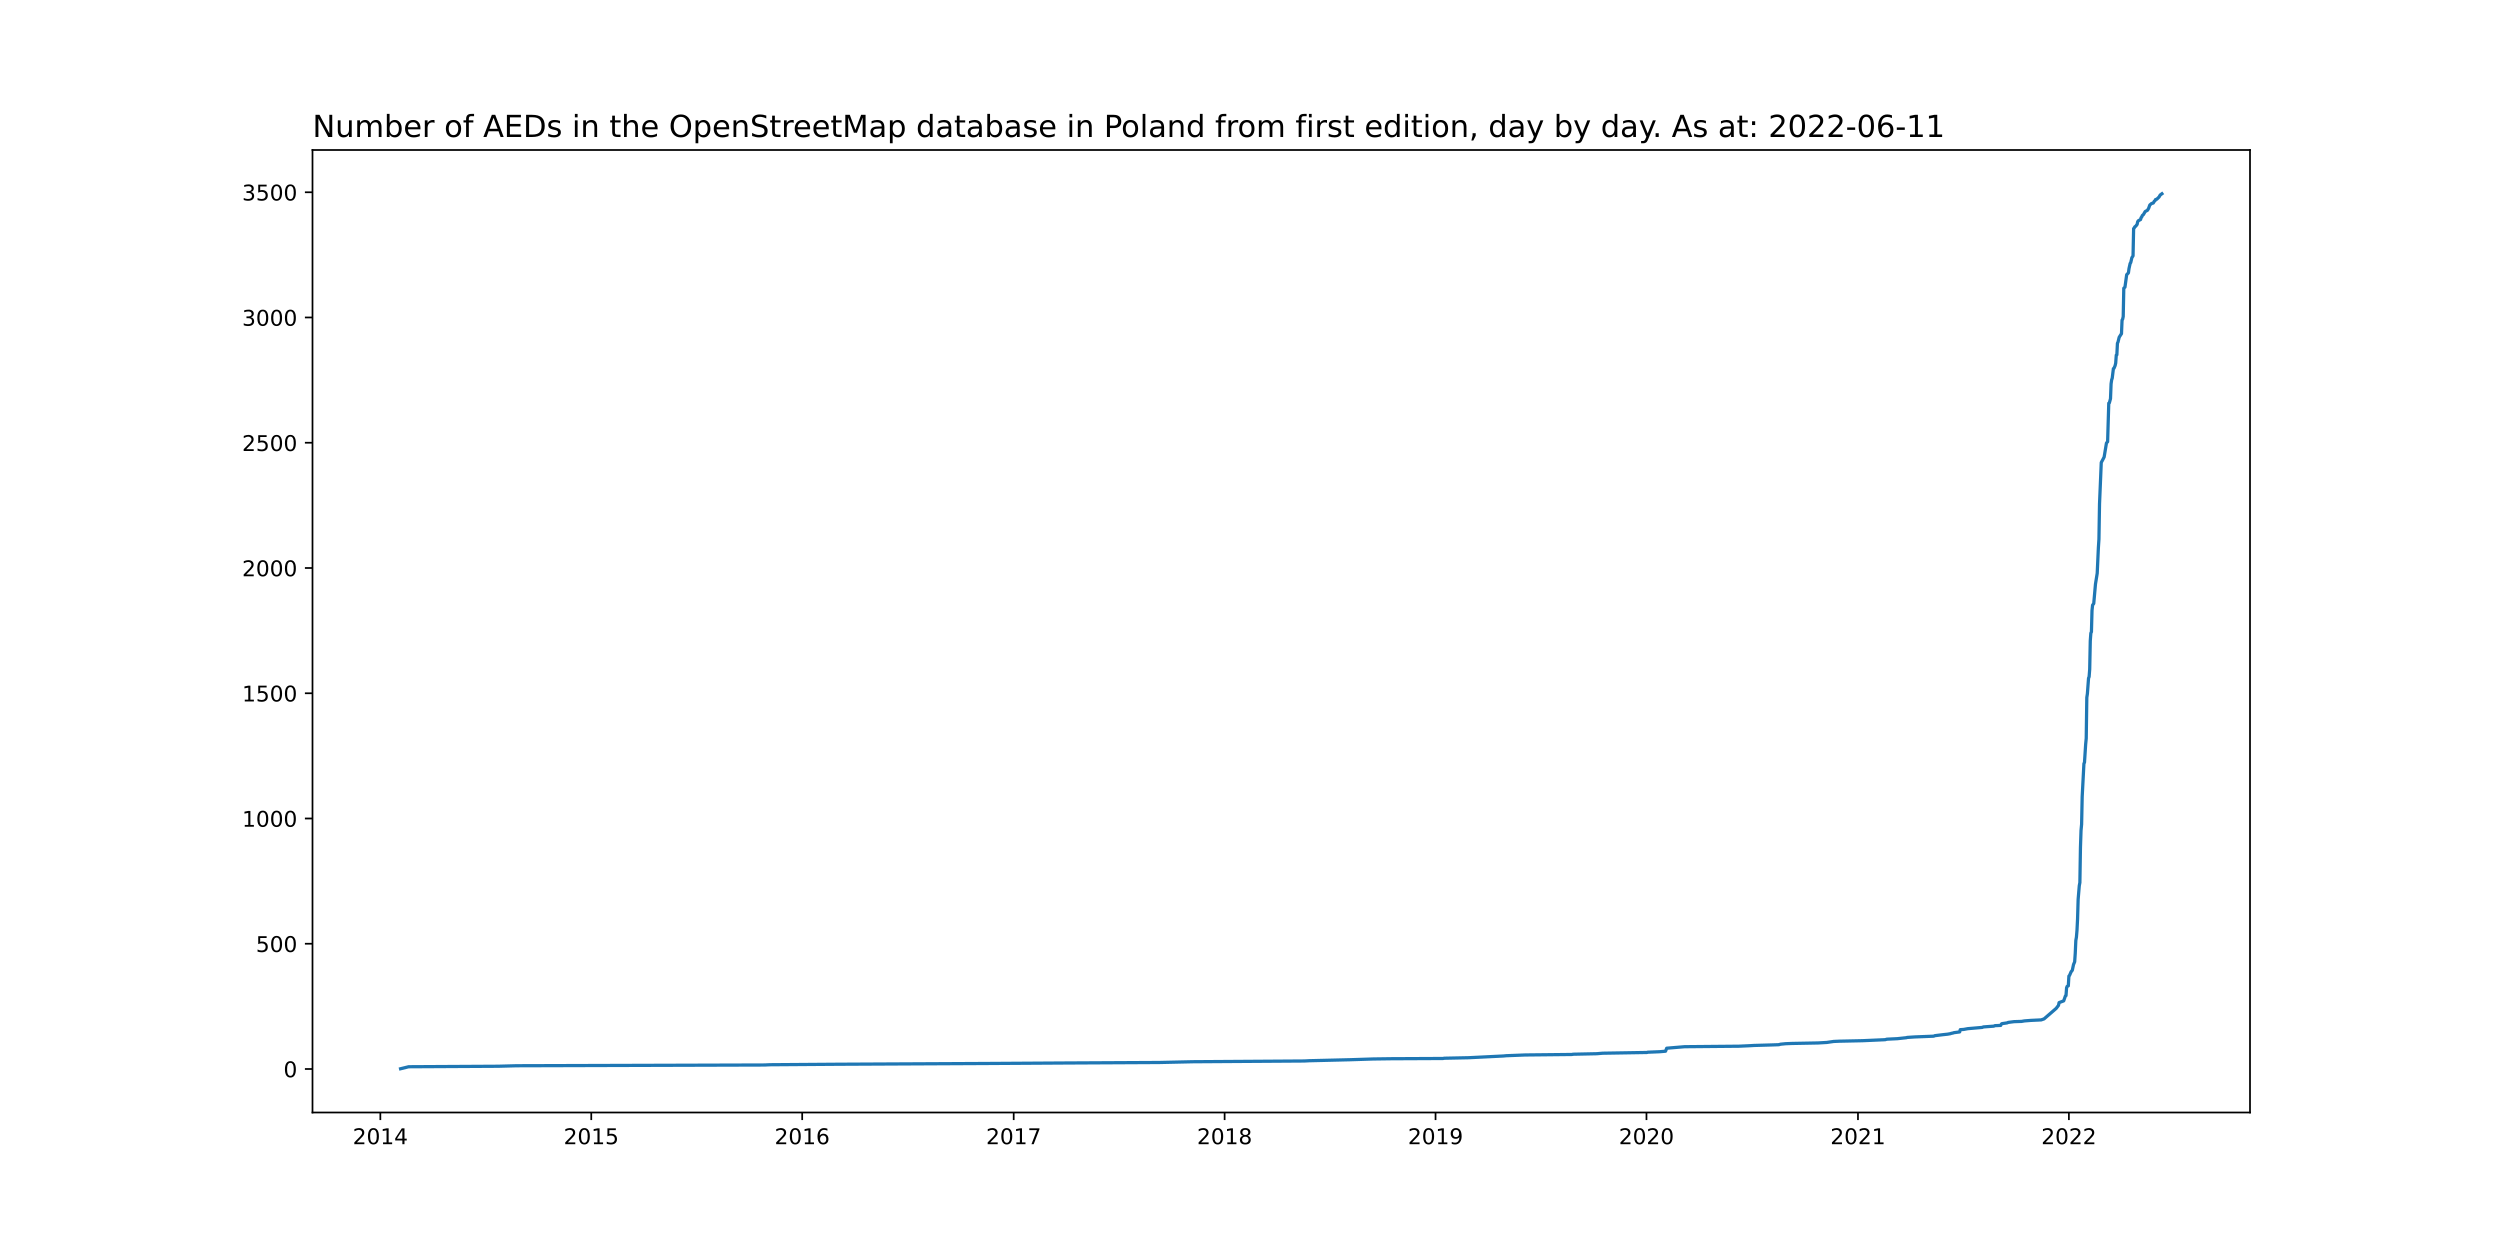
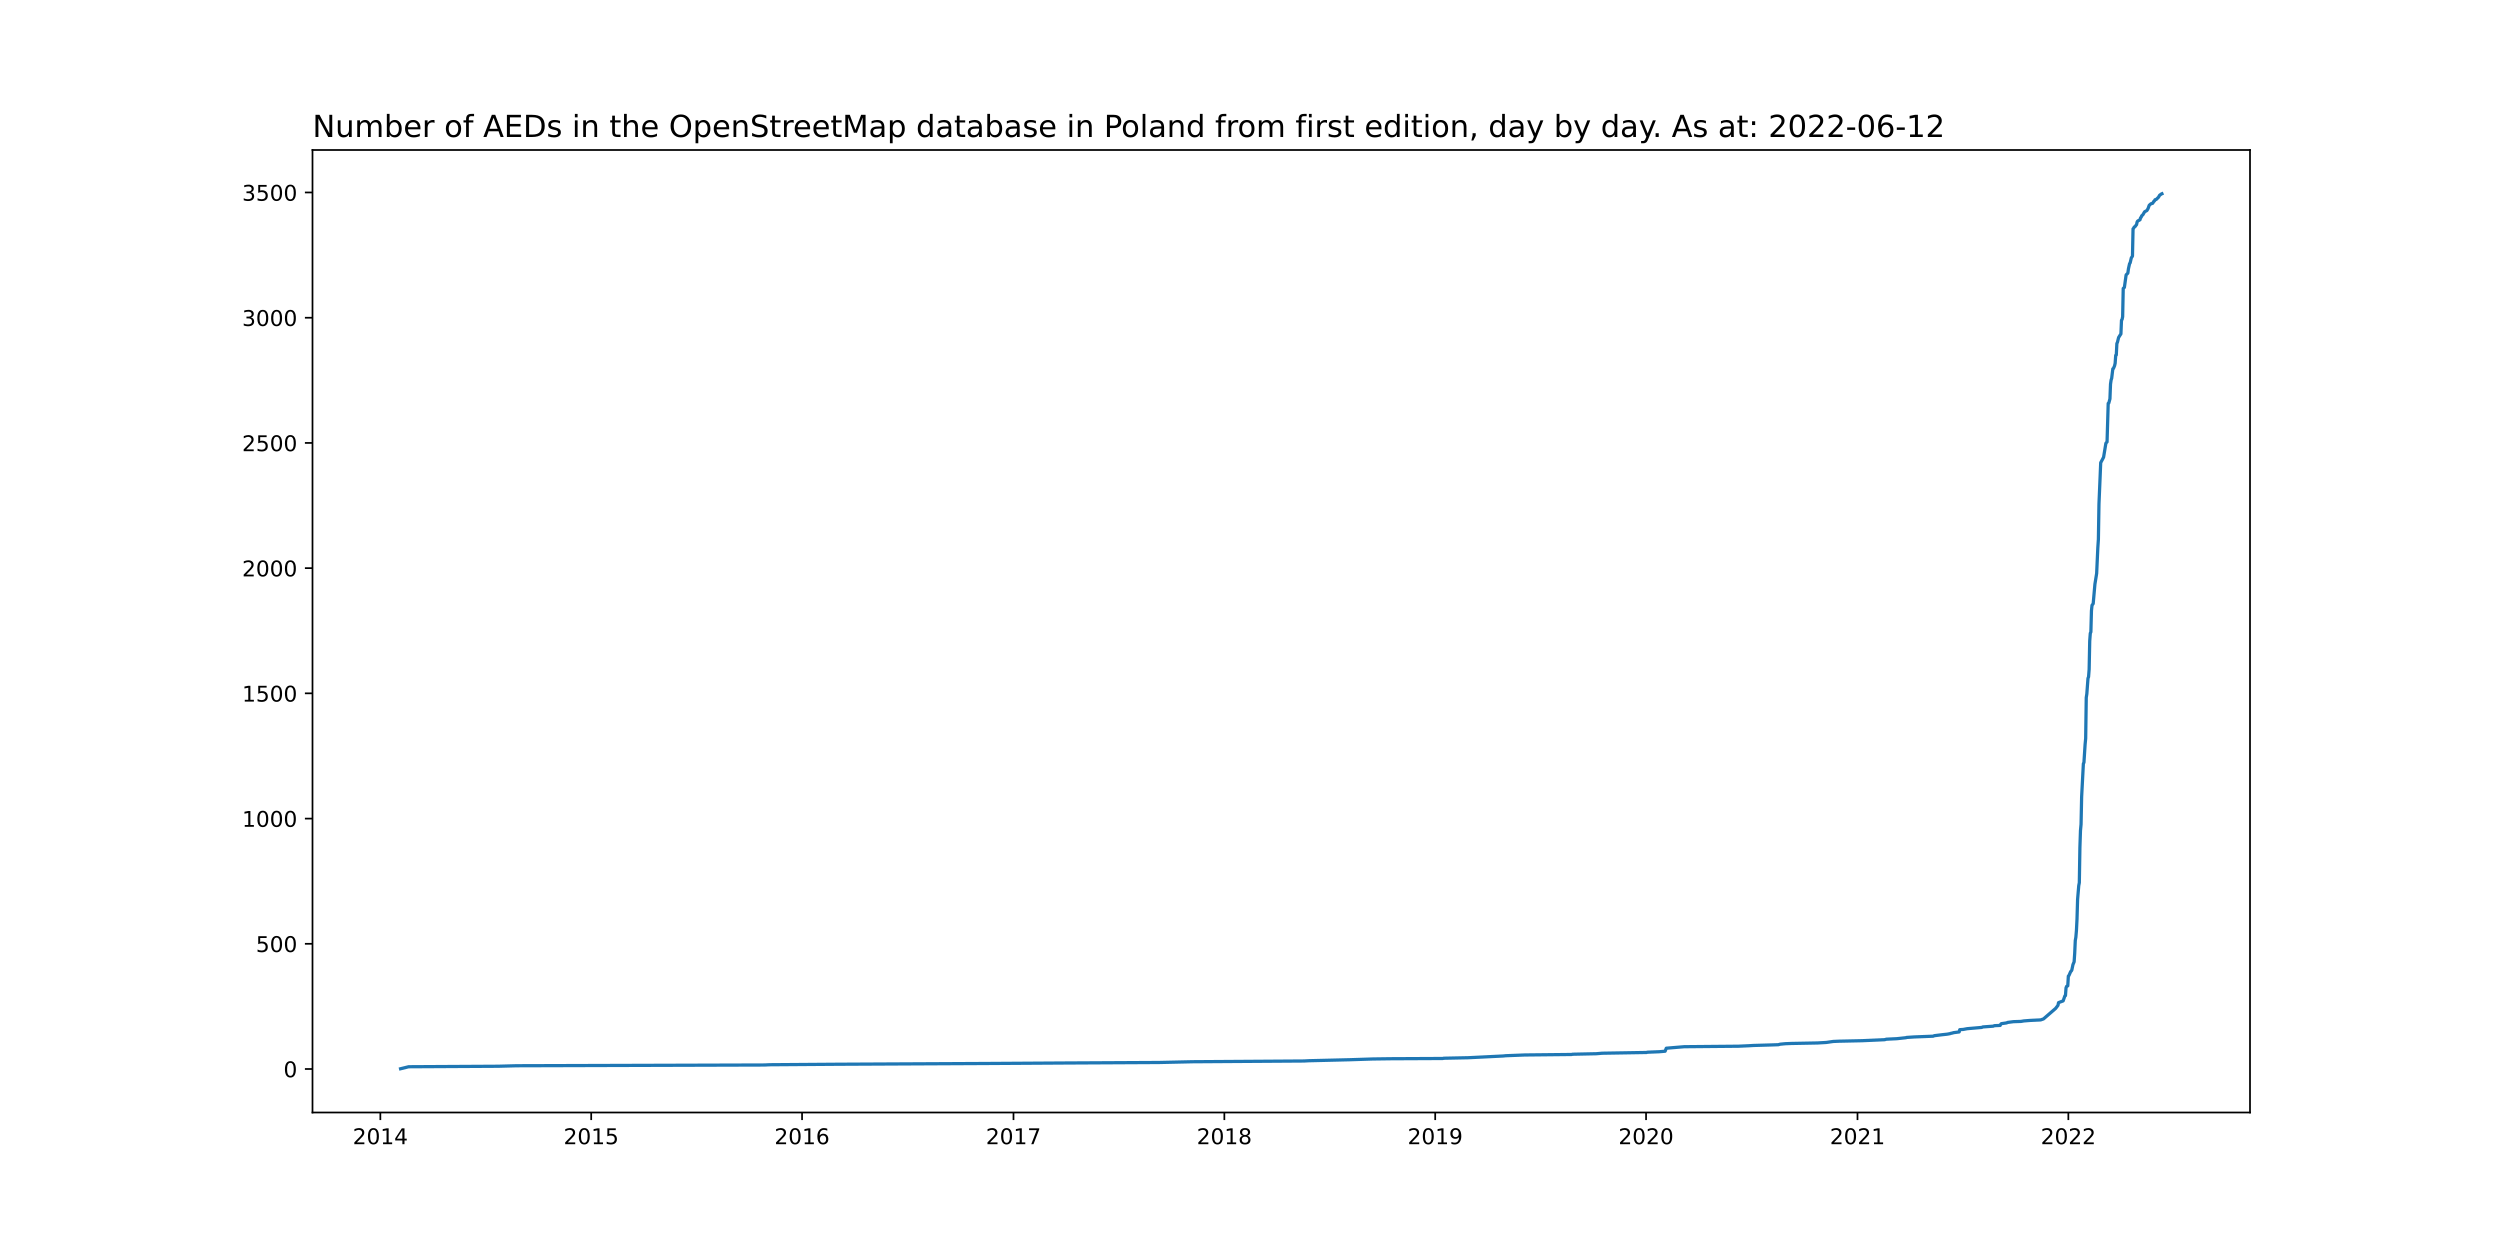
<svg xmlns="http://www.w3.org/2000/svg" xmlns:xlink="http://www.w3.org/1999/xlink" width="1152pt" height="576pt" viewBox="0 0 1152 576" version="1.1">
  <defs>
    <style type="text/css">*{stroke-linejoin: round; stroke-linecap: butt}</style>
  </defs>
  <g id="figure_1">
    <g id="patch_1">
      <path d="M 0 576  L 1152 576  L 1152 0  L 0 0  z " style="fill: #ffffff" />
    </g>
    <g id="axes_1">
      <g id="patch_2">
        <path d="M 144 512.64  L 1036.8 512.64  L 1036.8 69.12  L 144 69.12  z " style="fill: #ffffff" />
      </g>
      <g id="matplotlib.axis_1">
        <g id="xtick_1">
          <g id="line2d_1">
            <defs>
-               <path id="mfe8c7f090e" d="M 0 0  L 0 3.5  " style="stroke: #000000; stroke-width: 0.8" />
+               <path id="m1d605fc688" d="M 0 0  L 0 3.5  " style="stroke: #000000; stroke-width: 0.8" />
            </defs>
            <g>
-               <use xlink:href="#mfe8c7f090e" x="175.262" y="512.64" style="stroke: #000000; stroke-width: 0.8" />
+               <use xlink:href="#m1d605fc688" x="175.265" y="512.64" style="stroke: #000000; stroke-width: 0.8" />
            </g>
          </g>
          <g id="text_1">
-             <g transform="translate(162.5368 527.2384)scale(0.1 -0.1)">
+             <g transform="translate(162.5399 527.2384)scale(0.1 -0.1)">
              <defs>
                <path id="DejaVuSans-32" d="M 1228 531  L 3431 531  L 3431 0  L 469 0  L 469 531  Q 828 903 1448 1529  Q 2069 2156 2228 2338  Q 2531 2678 2651 2914  Q 2772 3150 2772 3378  Q 2772 3750 2511 3984  Q 2250 4219 1831 4219  Q 1534 4219 1204 4116  Q 875 4013 500 3803  L 500 4441  Q 881 4594 1212 4672  Q 1544 4750 1819 4750  Q 2544 4750 2975 4387  Q 3406 4025 3406 3419  Q 3406 3131 3298 2873  Q 3191 2616 2906 2266  Q 2828 2175 2409 1742  Q 1991 1309 1228 531  z " transform="scale(0.015625)" />
                <path id="DejaVuSans-30" d="M 2034 4250  Q 1547 4250 1301 3770  Q 1056 3291 1056 2328  Q 1056 1369 1301 889  Q 1547 409 2034 409  Q 2525 409 2770 889  Q 3016 1369 3016 2328  Q 3016 3291 2770 3770  Q 2525 4250 2034 4250  z M 2034 4750  Q 2819 4750 3233 4129  Q 3647 3509 3647 2328  Q 3647 1150 3233 529  Q 2819 -91 2034 -91  Q 1250 -91 836 529  Q 422 1150 422 2328  Q 422 3509 836 4129  Q 1250 4750 2034 4750  z " transform="scale(0.015625)" />
                <path id="DejaVuSans-31" d="M 794 531  L 1825 531  L 1825 4091  L 703 3866  L 703 4441  L 1819 4666  L 2450 4666  L 2450 531  L 3481 531  L 3481 0  L 794 0  L 794 531  z " transform="scale(0.015625)" />
                <path id="DejaVuSans-34" d="M 2419 4116  L 825 1625  L 2419 1625  L 2419 4116  z M 2253 4666  L 3047 4666  L 3047 1625  L 3713 1625  L 3713 1100  L 3047 1100  L 3047 0  L 2419 0  L 2419 1100  L 313 1100  L 313 1709  L 2253 4666  z " transform="scale(0.015625)" />
              </defs>
              <use xlink:href="#DejaVuSans-32" />
              <use xlink:href="#DejaVuSans-30" x="63.623" />
              <use xlink:href="#DejaVuSans-31" x="127.246" />
              <use xlink:href="#DejaVuSans-34" x="190.869" />
            </g>
          </g>
        </g>
        <g id="xtick_2">
          <g id="line2d_2">
            <g>
-               <use xlink:href="#mfe8c7f090e" x="272.456" y="512.64" style="stroke: #000000; stroke-width: 0.8" />
+               <use xlink:href="#m1d605fc688" x="272.427" y="512.64" style="stroke: #000000; stroke-width: 0.8" />
            </g>
          </g>
          <g id="text_2">
-             <g transform="translate(259.7308 527.2384)scale(0.1 -0.1)">
+             <g transform="translate(259.702 527.2384)scale(0.1 -0.1)">
              <defs>
                <path id="DejaVuSans-35" d="M 691 4666  L 3169 4666  L 3169 4134  L 1269 4134  L 1269 2991  Q 1406 3038 1543 3061  Q 1681 3084 1819 3084  Q 2600 3084 3056 2656  Q 3513 2228 3513 1497  Q 3513 744 3044 326  Q 2575 -91 1722 -91  Q 1428 -91 1123 -41  Q 819 9 494 109  L 494 744  Q 775 591 1075 516  Q 1375 441 1709 441  Q 2250 441 2565 725  Q 2881 1009 2881 1497  Q 2881 1984 2565 2268  Q 2250 2553 1709 2553  Q 1456 2553 1204 2497  Q 953 2441 691 2322  L 691 4666  z " transform="scale(0.015625)" />
              </defs>
              <use xlink:href="#DejaVuSans-32" />
              <use xlink:href="#DejaVuSans-30" x="63.623" />
              <use xlink:href="#DejaVuSans-31" x="127.246" />
              <use xlink:href="#DejaVuSans-35" x="190.869" />
            </g>
          </g>
        </g>
        <g id="xtick_3">
          <g id="line2d_3">
            <g>
-               <use xlink:href="#mfe8c7f090e" x="369.65" y="512.64" style="stroke: #000000; stroke-width: 0.8" />
+               <use xlink:href="#m1d605fc688" x="369.589" y="512.64" style="stroke: #000000; stroke-width: 0.8" />
            </g>
          </g>
          <g id="text_3">
-             <g transform="translate(356.9248 527.2384)scale(0.1 -0.1)">
+             <g transform="translate(356.8641 527.2384)scale(0.1 -0.1)">
              <defs>
                <path id="DejaVuSans-36" d="M 2113 2584  Q 1688 2584 1439 2293  Q 1191 2003 1191 1497  Q 1191 994 1439 701  Q 1688 409 2113 409  Q 2538 409 2786 701  Q 3034 994 3034 1497  Q 3034 2003 2786 2293  Q 2538 2584 2113 2584  z M 3366 4563  L 3366 3988  Q 3128 4100 2886 4159  Q 2644 4219 2406 4219  Q 1781 4219 1451 3797  Q 1122 3375 1075 2522  Q 1259 2794 1537 2939  Q 1816 3084 2150 3084  Q 2853 3084 3261 2657  Q 3669 2231 3669 1497  Q 3669 778 3244 343  Q 2819 -91 2113 -91  Q 1303 -91 875 529  Q 447 1150 447 2328  Q 447 3434 972 4092  Q 1497 4750 2381 4750  Q 2619 4750 2861 4703  Q 3103 4656 3366 4563  z " transform="scale(0.015625)" />
              </defs>
              <use xlink:href="#DejaVuSans-32" />
              <use xlink:href="#DejaVuSans-30" x="63.623" />
              <use xlink:href="#DejaVuSans-31" x="127.246" />
              <use xlink:href="#DejaVuSans-36" x="190.869" />
            </g>
          </g>
        </g>
        <g id="xtick_4">
          <g id="line2d_4">
            <g>
-               <use xlink:href="#mfe8c7f090e" x="467.11" y="512.64" style="stroke: #000000; stroke-width: 0.8" />
+               <use xlink:href="#m1d605fc688" x="467.017" y="512.64" style="stroke: #000000; stroke-width: 0.8" />
            </g>
          </g>
          <g id="text_4">
-             <g transform="translate(454.3851 527.2384)scale(0.1 -0.1)">
+             <g transform="translate(454.2924 527.2384)scale(0.1 -0.1)">
              <defs>
                <path id="DejaVuSans-37" d="M 525 4666  L 3525 4666  L 3525 4397  L 1831 0  L 1172 0  L 2766 4134  L 525 4134  L 525 4666  z " transform="scale(0.015625)" />
              </defs>
              <use xlink:href="#DejaVuSans-32" />
              <use xlink:href="#DejaVuSans-30" x="63.623" />
              <use xlink:href="#DejaVuSans-31" x="127.246" />
              <use xlink:href="#DejaVuSans-37" x="190.869" />
            </g>
          </g>
        </g>
        <g id="xtick_5">
          <g id="line2d_5">
            <g>
-               <use xlink:href="#mfe8c7f090e" x="564.304" y="512.64" style="stroke: #000000; stroke-width: 0.8" />
+               <use xlink:href="#m1d605fc688" x="564.18" y="512.64" style="stroke: #000000; stroke-width: 0.8" />
            </g>
          </g>
          <g id="text_5">
-             <g transform="translate(551.5791 527.2384)scale(0.1 -0.1)">
+             <g transform="translate(551.4545 527.2384)scale(0.1 -0.1)">
              <defs>
                <path id="DejaVuSans-38" d="M 2034 2216  Q 1584 2216 1326 1975  Q 1069 1734 1069 1313  Q 1069 891 1326 650  Q 1584 409 2034 409  Q 2484 409 2743 651  Q 3003 894 3003 1313  Q 3003 1734 2745 1975  Q 2488 2216 2034 2216  z M 1403 2484  Q 997 2584 770 2862  Q 544 3141 544 3541  Q 544 4100 942 4425  Q 1341 4750 2034 4750  Q 2731 4750 3128 4425  Q 3525 4100 3525 3541  Q 3525 3141 3298 2862  Q 3072 2584 2669 2484  Q 3125 2378 3379 2068  Q 3634 1759 3634 1313  Q 3634 634 3220 271  Q 2806 -91 2034 -91  Q 1263 -91 848 271  Q 434 634 434 1313  Q 434 1759 690 2068  Q 947 2378 1403 2484  z M 1172 3481  Q 1172 3119 1398 2916  Q 1625 2713 2034 2713  Q 2441 2713 2670 2916  Q 2900 3119 2900 3481  Q 2900 3844 2670 4047  Q 2441 4250 2034 4250  Q 1625 4250 1398 4047  Q 1172 3844 1172 3481  z " transform="scale(0.015625)" />
              </defs>
              <use xlink:href="#DejaVuSans-32" />
              <use xlink:href="#DejaVuSans-30" x="63.623" />
              <use xlink:href="#DejaVuSans-31" x="127.246" />
              <use xlink:href="#DejaVuSans-38" x="190.869" />
            </g>
          </g>
        </g>
        <g id="xtick_6">
          <g id="line2d_6">
            <g>
-               <use xlink:href="#mfe8c7f090e" x="661.498" y="512.64" style="stroke: #000000; stroke-width: 0.8" />
+               <use xlink:href="#m1d605fc688" x="661.342" y="512.64" style="stroke: #000000; stroke-width: 0.8" />
            </g>
          </g>
          <g id="text_6">
-             <g transform="translate(648.7731 527.2384)scale(0.1 -0.1)">
+             <g transform="translate(648.6167 527.2384)scale(0.1 -0.1)">
              <defs>
                <path id="DejaVuSans-39" d="M 703 97  L 703 672  Q 941 559 1184 500  Q 1428 441 1663 441  Q 2288 441 2617 861  Q 2947 1281 2994 2138  Q 2813 1869 2534 1725  Q 2256 1581 1919 1581  Q 1219 1581 811 2004  Q 403 2428 403 3163  Q 403 3881 828 4315  Q 1253 4750 1959 4750  Q 2769 4750 3195 4129  Q 3622 3509 3622 2328  Q 3622 1225 3098 567  Q 2575 -91 1691 -91  Q 1453 -91 1209 -44  Q 966 3 703 97  z M 1959 2075  Q 2384 2075 2632 2365  Q 2881 2656 2881 3163  Q 2881 3666 2632 3958  Q 2384 4250 1959 4250  Q 1534 4250 1286 3958  Q 1038 3666 1038 3163  Q 1038 2656 1286 2365  Q 1534 2075 1959 2075  z " transform="scale(0.015625)" />
              </defs>
              <use xlink:href="#DejaVuSans-32" />
              <use xlink:href="#DejaVuSans-30" x="63.623" />
              <use xlink:href="#DejaVuSans-31" x="127.246" />
              <use xlink:href="#DejaVuSans-39" x="190.869" />
            </g>
          </g>
        </g>
        <g id="xtick_7">
          <g id="line2d_7">
            <g>
-               <use xlink:href="#mfe8c7f090e" x="758.692" y="512.64" style="stroke: #000000; stroke-width: 0.8" />
+               <use xlink:href="#m1d605fc688" x="758.504" y="512.64" style="stroke: #000000; stroke-width: 0.8" />
            </g>
          </g>
          <g id="text_7">
-             <g transform="translate(745.9671 527.2384)scale(0.1 -0.1)">
+             <g transform="translate(745.7788 527.2384)scale(0.1 -0.1)">
              <use xlink:href="#DejaVuSans-32" />
              <use xlink:href="#DejaVuSans-30" x="63.623" />
              <use xlink:href="#DejaVuSans-32" x="127.246" />
              <use xlink:href="#DejaVuSans-30" x="190.869" />
            </g>
          </g>
        </g>
        <g id="xtick_8">
          <g id="line2d_8">
            <g>
-               <use xlink:href="#mfe8c7f090e" x="856.152" y="512.64" style="stroke: #000000; stroke-width: 0.8" />
+               <use xlink:href="#m1d605fc688" x="855.932" y="512.64" style="stroke: #000000; stroke-width: 0.8" />
            </g>
          </g>
          <g id="text_8">
-             <g transform="translate(843.4273 527.2384)scale(0.1 -0.1)">
+             <g transform="translate(843.2071 527.2384)scale(0.1 -0.1)">
              <use xlink:href="#DejaVuSans-32" />
              <use xlink:href="#DejaVuSans-30" x="63.623" />
              <use xlink:href="#DejaVuSans-32" x="127.246" />
              <use xlink:href="#DejaVuSans-31" x="190.869" />
            </g>
          </g>
        </g>
        <g id="xtick_9">
          <g id="line2d_9">
            <g>
-               <use xlink:href="#mfe8c7f090e" x="953.346" y="512.64" style="stroke: #000000; stroke-width: 0.8" />
+               <use xlink:href="#m1d605fc688" x="953.094" y="512.64" style="stroke: #000000; stroke-width: 0.8" />
            </g>
          </g>
          <g id="text_9">
-             <g transform="translate(940.6213 527.2384)scale(0.1 -0.1)">
+             <g transform="translate(940.3692 527.2384)scale(0.1 -0.1)">
              <use xlink:href="#DejaVuSans-32" />
              <use xlink:href="#DejaVuSans-30" x="63.623" />
              <use xlink:href="#DejaVuSans-32" x="127.246" />
              <use xlink:href="#DejaVuSans-32" x="190.869" />
            </g>
          </g>
        </g>
      </g>
      <g id="matplotlib.axis_2">
        <g id="ytick_1">
          <g id="line2d_10">
            <defs>
-               <path id="m605fe490b6" d="M 0 0  L -3.5 0  " style="stroke: #000000; stroke-width: 0.8" />
+               <path id="mbd65f58824" d="M 0 0  L -3.5 0  " style="stroke: #000000; stroke-width: 0.8" />
            </defs>
            <g>
-               <use xlink:href="#m605fe490b6" x="144" y="492.595" style="stroke: #000000; stroke-width: 0.8" />
+               <use xlink:href="#mbd65f58824" x="144" y="492.595" style="stroke: #000000; stroke-width: 0.8" />
            </g>
          </g>
          <g id="text_10">
-             <g transform="translate(130.6375 496.3947)scale(0.1 -0.1)">
+             <g transform="translate(130.6375 496.3946)scale(0.1 -0.1)">
              <use xlink:href="#DejaVuSans-30" />
            </g>
          </g>
        </g>
        <g id="ytick_2">
          <g id="line2d_11">
            <g>
-               <use xlink:href="#m605fe490b6" x="144" y="434.88" style="stroke: #000000; stroke-width: 0.8" />
+               <use xlink:href="#mbd65f58824" x="144" y="434.896" style="stroke: #000000; stroke-width: 0.8" />
            </g>
          </g>
          <g id="text_11">
-             <g transform="translate(117.9125 438.6792)scale(0.1 -0.1)">
+             <g transform="translate(117.9125 438.6957)scale(0.1 -0.1)">
              <use xlink:href="#DejaVuSans-35" />
              <use xlink:href="#DejaVuSans-30" x="63.623" />
              <use xlink:href="#DejaVuSans-30" x="127.246" />
            </g>
          </g>
        </g>
        <g id="ytick_3">
          <g id="line2d_12">
            <g>
-               <use xlink:href="#m605fe490b6" x="144" y="377.165" style="stroke: #000000; stroke-width: 0.8" />
+               <use xlink:href="#mbd65f58824" x="144" y="377.198" style="stroke: #000000; stroke-width: 0.8" />
            </g>
          </g>
          <g id="text_12">
-             <g transform="translate(111.55 380.9638)scale(0.1 -0.1)">
+             <g transform="translate(111.55 380.9968)scale(0.1 -0.1)">
              <use xlink:href="#DejaVuSans-31" />
              <use xlink:href="#DejaVuSans-30" x="63.623" />
              <use xlink:href="#DejaVuSans-30" x="127.246" />
              <use xlink:href="#DejaVuSans-30" x="190.869" />
            </g>
          </g>
        </g>
        <g id="ytick_4">
          <g id="line2d_13">
            <g>
-               <use xlink:href="#m605fe490b6" x="144" y="319.449" style="stroke: #000000; stroke-width: 0.8" />
+               <use xlink:href="#mbd65f58824" x="144" y="319.499" style="stroke: #000000; stroke-width: 0.8" />
            </g>
          </g>
          <g id="text_13">
-             <g transform="translate(111.55 323.2484)scale(0.1 -0.1)">
+             <g transform="translate(111.55 323.2979)scale(0.1 -0.1)">
              <use xlink:href="#DejaVuSans-31" />
              <use xlink:href="#DejaVuSans-35" x="63.623" />
              <use xlink:href="#DejaVuSans-30" x="127.246" />
              <use xlink:href="#DejaVuSans-30" x="190.869" />
            </g>
          </g>
        </g>
        <g id="ytick_5">
          <g id="line2d_14">
            <g>
-               <use xlink:href="#m605fe490b6" x="144" y="261.734" style="stroke: #000000; stroke-width: 0.8" />
+               <use xlink:href="#mbd65f58824" x="144" y="261.8" style="stroke: #000000; stroke-width: 0.8" />
            </g>
          </g>
          <g id="text_14">
-             <g transform="translate(111.55 265.5329)scale(0.1 -0.1)">
+             <g transform="translate(111.55 265.599)scale(0.1 -0.1)">
              <use xlink:href="#DejaVuSans-32" />
              <use xlink:href="#DejaVuSans-30" x="63.623" />
              <use xlink:href="#DejaVuSans-30" x="127.246" />
              <use xlink:href="#DejaVuSans-30" x="190.869" />
            </g>
          </g>
        </g>
        <g id="ytick_6">
          <g id="line2d_15">
            <g>
-               <use xlink:href="#m605fe490b6" x="144" y="204.018" style="stroke: #000000; stroke-width: 0.8" />
+               <use xlink:href="#mbd65f58824" x="144" y="204.101" style="stroke: #000000; stroke-width: 0.8" />
            </g>
          </g>
          <g id="text_15">
-             <g transform="translate(111.55 207.8175)scale(0.1 -0.1)">
+             <g transform="translate(111.55 207.9001)scale(0.1 -0.1)">
              <use xlink:href="#DejaVuSans-32" />
              <use xlink:href="#DejaVuSans-35" x="63.623" />
              <use xlink:href="#DejaVuSans-30" x="127.246" />
              <use xlink:href="#DejaVuSans-30" x="190.869" />
            </g>
          </g>
        </g>
        <g id="ytick_7">
          <g id="line2d_16">
            <g>
-               <use xlink:href="#m605fe490b6" x="144" y="146.303" style="stroke: #000000; stroke-width: 0.8" />
+               <use xlink:href="#mbd65f58824" x="144" y="146.402" style="stroke: #000000; stroke-width: 0.8" />
            </g>
          </g>
          <g id="text_16">
-             <g transform="translate(111.55 150.1021)scale(0.1 -0.1)">
+             <g transform="translate(111.55 150.2011)scale(0.1 -0.1)">
              <defs>
                <path id="DejaVuSans-33" d="M 2597 2516  Q 3050 2419 3304 2112  Q 3559 1806 3559 1356  Q 3559 666 3084 287  Q 2609 -91 1734 -91  Q 1441 -91 1130 -33  Q 819 25 488 141  L 488 750  Q 750 597 1062 519  Q 1375 441 1716 441  Q 2309 441 2620 675  Q 2931 909 2931 1356  Q 2931 1769 2642 2001  Q 2353 2234 1838 2234  L 1294 2234  L 1294 2753  L 1863 2753  Q 2328 2753 2575 2939  Q 2822 3125 2822 3475  Q 2822 3834 2567 4026  Q 2313 4219 1838 4219  Q 1578 4219 1281 4162  Q 984 4106 628 3988  L 628 4550  Q 988 4650 1302 4700  Q 1616 4750 1894 4750  Q 2613 4750 3031 4423  Q 3450 4097 3450 3541  Q 3450 3153 3228 2886  Q 3006 2619 2597 2516  z " transform="scale(0.015625)" />
              </defs>
              <use xlink:href="#DejaVuSans-33" />
              <use xlink:href="#DejaVuSans-30" x="63.623" />
              <use xlink:href="#DejaVuSans-30" x="127.246" />
              <use xlink:href="#DejaVuSans-30" x="190.869" />
            </g>
          </g>
        </g>
        <g id="ytick_8">
          <g id="line2d_17">
            <g>
-               <use xlink:href="#m605fe490b6" x="144" y="88.587" style="stroke: #000000; stroke-width: 0.8" />
+               <use xlink:href="#mbd65f58824" x="144" y="88.703" style="stroke: #000000; stroke-width: 0.8" />
            </g>
          </g>
          <g id="text_17">
-             <g transform="translate(111.55 92.38663)scale(0.1 -0.1)">
+             <g transform="translate(111.55 92.50223)scale(0.1 -0.1)">
              <use xlink:href="#DejaVuSans-33" />
              <use xlink:href="#DejaVuSans-35" x="63.623" />
              <use xlink:href="#DejaVuSans-30" x="127.246" />
              <use xlink:href="#DejaVuSans-30" x="190.869" />
            </g>
          </g>
        </g>
      </g>
      <g id="line2d_18">
-         <path d="M 184.582 492.48  L 188.31 491.557  L 229.584 491.326  L 238.105 491.095  L 352.341 490.749  L 354.738 490.633  L 386.159 490.402  L 454.328 490.056  L 491.076 489.825  L 534.214 489.594  L 549.658 489.248  L 601.051 488.902  L 603.182 488.786  L 622.088 488.324  L 632.739 487.978  L 640.994 487.863  L 664.96 487.747  L 665.492 487.632  L 676.676 487.401  L 692.92 486.593  L 693.985 486.478  L 702.772 486.131  L 724.341 485.9  L 724.874 485.785  L 735.792 485.554  L 738.454 485.323  L 758.958 484.977  L 759.225 484.862  L 764.817 484.631  L 767.479 484.4  L 768.012 483.015  L 776.267 482.322  L 801.298 482.091  L 806.357 481.86  L 808.221 481.745  L 816.21 481.514  L 819.671 481.399  L 820.47 481.168  L 822.867 480.937  L 825.796 480.821  L 837.779 480.591  L 841.773 480.36  L 844.968 479.898  L 847.631 479.783  L 858.283 479.552  L 868.668 479.09  L 869.467 478.859  L 874.26 478.628  L 878.52 478.167  L 878.787 478.051  L 882.248 477.82  L 891.036 477.474  L 891.568 477.243  L 895.296 476.781  L 897.426 476.551  L 898.758 476.32  L 899.024 476.204  L 900.089 475.973  L 900.356 475.858  L 903.018 475.512  L 903.285 474.473  L 904.882 474.357  L 906.746 474.011  L 913.404 473.434  L 913.936 473.203  L 918.729 472.857  L 919.262 472.626  L 921.925 472.51  L 922.191 471.933  L 922.457 471.702  L 924.854 471.356  L 925.386 471.125  L 928.049 470.779  L 931.511 470.664  L 932.842 470.433  L 935.772 470.202  L 940.565 469.971  L 941.896 469.509  L 947.488 464.661  L 948.553 463.276  L 948.819 462.006  L 950.95 461.198  L 951.749 458.89  L 952.015 458.774  L 952.281 455.196  L 952.547 454.503  L 953.08 454.272  L 953.346 449.771  L 953.613 449.54  L 954.411 447.693  L 954.678 447.462  L 954.944 447  L 955.477 444.461  L 956.009 443.191  L 956.275 439.266  L 956.542 433.379  L 956.808 431.879  L 957.074 428.762  L 957.341 423.452  L 957.607 414.449  L 958.139 408.1  L 958.406 406.715  L 958.672 390.555  L 958.938 382.705  L 959.205 379.819  L 959.471 367.122  L 960.27 351.885  L 960.536 351.308  L 961.069 342.997  L 961.335 340.227  L 961.601 321.411  L 961.867 319.68  L 962.4 312.523  L 962.666 311.831  L 962.933 308.368  L 963.199 295.324  L 963.465 291.746  L 963.731 291.169  L 963.998 281.357  L 964.264 278.817  L 964.797 278.125  L 965.595 269.121  L 966.394 264.158  L 966.927 252.499  L 967.193 248.459  L 967.459 232.183  L 967.992 219.601  L 968.258 213.137  L 969.057 211.637  L 969.59 210.598  L 970.655 204.134  L 971.187 203.557  L 971.72 185.78  L 971.986 185.665  L 972.519 183.702  L 972.785 176.892  L 973.051 175.045  L 973.318 174.237  L 973.85 169.851  L 974.117 169.735  L 974.649 168.466  L 974.915 167.311  L 975.182 163.617  L 975.448 163.502  L 975.714 158.192  L 975.981 157.615  L 976.513 155.422  L 977.312 154.152  L 977.578 153.806  L 977.845 147.457  L 978.111 147.111  L 978.377 145.841  L 978.643 132.797  L 979.176 132.336  L 979.975 126.564  L 980.774 125.756  L 981.04 123.794  L 981.573 121.37  L 981.839 121.023  L 982.371 118.715  L 982.904 117.907  L 983.17 105.325  L 983.437 105.094  L 983.703 104.517  L 984.235 104.171  L 984.502 103.709  L 984.768 103.478  L 985.034 102.208  L 985.301 101.747  L 986.366 101.169  L 986.632 100.246  L 986.898 100.015  L 987.164 99.322  L 987.697 98.861  L 988.496 97.476  L 989.561 96.898  L 990.094 95.975  L 990.626 94.474  L 991.425 93.782  L 992.224 93.551  L 992.756 92.627  L 993.023 92.512  L 993.289 91.935  L 993.822 91.819  L 994.887 90.781  L 995.419 89.857  L 996.218 89.28  L 996.218 89.28  " clip-path="url(#pd4534d8433)" style="fill: none; stroke: #1f77b4; stroke-width: 1.5; stroke-linecap: square" />
+         <path d="M 184.582 492.48  L 188.309 491.557  L 229.569 491.326  L 238.088 491.095  L 352.286 490.749  L 354.682 490.634  L 386.093 490.403  L 454.24 490.057  L 490.975 489.826  L 534.099 489.595  L 549.539 489.249  L 600.915 488.903  L 603.044 488.787  L 621.944 488.326  L 632.592 487.979  L 640.844 487.864  L 664.802 487.749  L 665.335 487.633  L 676.515 487.402  L 692.753 486.595  L 693.818 486.479  L 702.602 486.133  L 724.164 485.902  L 724.697 485.787  L 735.611 485.556  L 738.273 485.325  L 758.77 484.979  L 759.036 484.864  L 764.626 484.633  L 767.288 484.402  L 767.821 483.017  L 776.073 482.325  L 801.095 482.094  L 806.153 481.863  L 808.017 481.748  L 816.002 481.517  L 819.463 481.402  L 820.262 481.171  L 822.657 480.94  L 825.586 480.825  L 837.564 480.594  L 841.557 480.363  L 844.752 479.902  L 847.414 479.786  L 858.062 479.555  L 868.443 479.094  L 869.242 478.863  L 874.034 478.632  L 878.293 478.171  L 878.559 478.055  L 882.019 477.824  L 890.804 477.478  L 891.336 477.247  L 895.063 476.786  L 897.193 476.555  L 898.524 476.324  L 898.79 476.209  L 899.855 475.978  L 900.121 475.863  L 902.783 475.517  L 903.049 474.478  L 904.646 474.363  L 906.51 474.016  L 913.165 473.439  L 913.697 473.209  L 918.488 472.862  L 919.021 472.632  L 921.683 472.516  L 921.949 471.939  L 922.215 471.708  L 924.611 471.362  L 925.143 471.131  L 927.805 470.785  L 931.266 470.67  L 932.597 470.439  L 935.525 470.208  L 940.317 469.977  L 941.648 469.516  L 947.238 464.669  L 948.303 463.284  L 948.569 462.015  L 950.698 461.207  L 951.497 458.899  L 951.763 458.784  L 952.029 455.207  L 952.296 454.514  L 952.828 454.283  L 953.094 449.783  L 953.36 449.552  L 954.159 447.706  L 954.425 447.475  L 954.691 447.013  L 955.224 444.475  L 955.756 443.205  L 956.022 439.282  L 956.289 433.396  L 956.555 431.896  L 956.821 428.78  L 957.087 423.472  L 957.353 414.471  L 957.886 408.124  L 958.152 406.739  L 958.418 390.584  L 958.684 382.737  L 958.951 379.852  L 959.217 367.158  L 960.015 351.925  L 960.282 351.348  L 960.814 343.04  L 961.08 340.27  L 961.346 321.46  L 961.612 319.729  L 962.145 312.575  L 962.411 311.882  L 962.677 308.42  L 962.943 295.381  L 963.21 291.803  L 963.476 291.226  L 963.742 281.417  L 964.008 278.879  L 964.541 278.186  L 965.339 269.185  L 966.138 264.223  L 966.67 252.568  L 966.936 248.529  L 967.203 232.258  L 967.735 219.68  L 968.001 213.217  L 968.8 211.717  L 969.332 210.679  L 970.397 204.216  L 970.929 203.639  L 971.462 185.868  L 971.728 185.753  L 972.26 183.791  L 972.527 176.982  L 972.793 175.136  L 973.059 174.328  L 973.591 169.943  L 973.858 169.828  L 974.39 168.558  L 974.656 167.404  L 974.922 163.712  L 975.189 163.596  L 975.455 158.288  L 975.721 157.711  L 976.253 155.518  L 977.052 154.249  L 977.318 153.903  L 977.584 147.556  L 977.851 147.21  L 978.117 145.94  L 978.383 132.9  L 978.915 132.439  L 979.714 126.669  L 980.513 125.861  L 980.779 123.899  L 981.311 121.476  L 981.577 121.13  L 982.11 118.822  L 982.642 118.014  L 982.908 105.436  L 983.175 105.205  L 983.441 104.628  L 983.973 104.282  L 984.239 103.82  L 984.505 103.589  L 984.772 102.32  L 985.038 101.858  L 986.103 101.281  L 986.369 100.358  L 986.635 100.127  L 986.901 99.435  L 987.434 98.973  L 988.232 97.589  L 989.297 97.012  L 989.829 96.088  L 990.362 94.588  L 991.16 93.896  L 991.959 93.665  L 992.491 92.742  L 992.758 92.627  L 993.024 92.05  L 993.556 91.934  L 994.621 90.896  L 995.153 89.972  L 995.952 89.395  L 996.218 89.28  L 996.218 89.28  " clip-path="url(#pd895599dae)" style="fill: none; stroke: #1f77b4; stroke-width: 1.5; stroke-linecap: square" />
      </g>
      <g id="patch_3">
        <path d="M 144 512.64  L 144 69.12  " style="fill: none; stroke: #000000; stroke-width: 0.8; stroke-linejoin: miter; stroke-linecap: square" />
      </g>
      <g id="patch_4">
        <path d="M 1036.8 512.64  L 1036.8 69.12  " style="fill: none; stroke: #000000; stroke-width: 0.8; stroke-linejoin: miter; stroke-linecap: square" />
      </g>
      <g id="patch_5">
        <path d="M 144 512.64  L 1036.8 512.64  " style="fill: none; stroke: #000000; stroke-width: 0.8; stroke-linejoin: miter; stroke-linecap: square" />
      </g>
      <g id="patch_6">
        <path d="M 144 69.12  L 1036.8 69.12  " style="fill: none; stroke: #000000; stroke-width: 0.8; stroke-linejoin: miter; stroke-linecap: square" />
      </g>
      <g id="text_18">
        <g transform="translate(144 63.12)scale(0.14 -0.14)">
          <defs>
            <path id="DejaVuSans-4e" d="M 628 4666  L 1478 4666  L 3547 763  L 3547 4666  L 4159 4666  L 4159 0  L 3309 0  L 1241 3903  L 1241 0  L 628 0  L 628 4666  z " transform="scale(0.015625)" />
            <path id="DejaVuSans-75" d="M 544 1381  L 544 3500  L 1119 3500  L 1119 1403  Q 1119 906 1312 657  Q 1506 409 1894 409  Q 2359 409 2629 706  Q 2900 1003 2900 1516  L 2900 3500  L 3475 3500  L 3475 0  L 2900 0  L 2900 538  Q 2691 219 2414 64  Q 2138 -91 1772 -91  Q 1169 -91 856 284  Q 544 659 544 1381  z M 1991 3584  L 1991 3584  z " transform="scale(0.015625)" />
            <path id="DejaVuSans-6d" d="M 3328 2828  Q 3544 3216 3844 3400  Q 4144 3584 4550 3584  Q 5097 3584 5394 3201  Q 5691 2819 5691 2113  L 5691 0  L 5113 0  L 5113 2094  Q 5113 2597 4934 2840  Q 4756 3084 4391 3084  Q 3944 3084 3684 2787  Q 3425 2491 3425 1978  L 3425 0  L 2847 0  L 2847 2094  Q 2847 2600 2669 2842  Q 2491 3084 2119 3084  Q 1678 3084 1418 2786  Q 1159 2488 1159 1978  L 1159 0  L 581 0  L 581 3500  L 1159 3500  L 1159 2956  Q 1356 3278 1631 3431  Q 1906 3584 2284 3584  Q 2666 3584 2933 3390  Q 3200 3197 3328 2828  z " transform="scale(0.015625)" />
            <path id="DejaVuSans-62" d="M 3116 1747  Q 3116 2381 2855 2742  Q 2594 3103 2138 3103  Q 1681 3103 1420 2742  Q 1159 2381 1159 1747  Q 1159 1113 1420 752  Q 1681 391 2138 391  Q 2594 391 2855 752  Q 3116 1113 3116 1747  z M 1159 2969  Q 1341 3281 1617 3432  Q 1894 3584 2278 3584  Q 2916 3584 3314 3078  Q 3713 2572 3713 1747  Q 3713 922 3314 415  Q 2916 -91 2278 -91  Q 1894 -91 1617 61  Q 1341 213 1159 525  L 1159 0  L 581 0  L 581 4863  L 1159 4863  L 1159 2969  z " transform="scale(0.015625)" />
            <path id="DejaVuSans-65" d="M 3597 1894  L 3597 1613  L 953 1613  Q 991 1019 1311 708  Q 1631 397 2203 397  Q 2534 397 2845 478  Q 3156 559 3463 722  L 3463 178  Q 3153 47 2828 -22  Q 2503 -91 2169 -91  Q 1331 -91 842 396  Q 353 884 353 1716  Q 353 2575 817 3079  Q 1281 3584 2069 3584  Q 2775 3584 3186 3129  Q 3597 2675 3597 1894  z M 3022 2063  Q 3016 2534 2758 2815  Q 2500 3097 2075 3097  Q 1594 3097 1305 2825  Q 1016 2553 972 2059  L 3022 2063  z " transform="scale(0.015625)" />
            <path id="DejaVuSans-72" d="M 2631 2963  Q 2534 3019 2420 3045  Q 2306 3072 2169 3072  Q 1681 3072 1420 2755  Q 1159 2438 1159 1844  L 1159 0  L 581 0  L 581 3500  L 1159 3500  L 1159 2956  Q 1341 3275 1631 3429  Q 1922 3584 2338 3584  Q 2397 3584 2469 3576  Q 2541 3569 2628 3553  L 2631 2963  z " transform="scale(0.015625)" />
            <path id="DejaVuSans-20" transform="scale(0.015625)" />
            <path id="DejaVuSans-6f" d="M 1959 3097  Q 1497 3097 1228 2736  Q 959 2375 959 1747  Q 959 1119 1226 758  Q 1494 397 1959 397  Q 2419 397 2687 759  Q 2956 1122 2956 1747  Q 2956 2369 2687 2733  Q 2419 3097 1959 3097  z M 1959 3584  Q 2709 3584 3137 3096  Q 3566 2609 3566 1747  Q 3566 888 3137 398  Q 2709 -91 1959 -91  Q 1206 -91 779 398  Q 353 888 353 1747  Q 353 2609 779 3096  Q 1206 3584 1959 3584  z " transform="scale(0.015625)" />
            <path id="DejaVuSans-66" d="M 2375 4863  L 2375 4384  L 1825 4384  Q 1516 4384 1395 4259  Q 1275 4134 1275 3809  L 1275 3500  L 2222 3500  L 2222 3053  L 1275 3053  L 1275 0  L 697 0  L 697 3053  L 147 3053  L 147 3500  L 697 3500  L 697 3744  Q 697 4328 969 4595  Q 1241 4863 1831 4863  L 2375 4863  z " transform="scale(0.015625)" />
            <path id="DejaVuSans-41" d="M 2188 4044  L 1331 1722  L 3047 1722  L 2188 4044  z M 1831 4666  L 2547 4666  L 4325 0  L 3669 0  L 3244 1197  L 1141 1197  L 716 0  L 50 0  L 1831 4666  z " transform="scale(0.015625)" />
            <path id="DejaVuSans-45" d="M 628 4666  L 3578 4666  L 3578 4134  L 1259 4134  L 1259 2753  L 3481 2753  L 3481 2222  L 1259 2222  L 1259 531  L 3634 531  L 3634 0  L 628 0  L 628 4666  z " transform="scale(0.015625)" />
            <path id="DejaVuSans-44" d="M 1259 4147  L 1259 519  L 2022 519  Q 2988 519 3436 956  Q 3884 1394 3884 2338  Q 3884 3275 3436 3711  Q 2988 4147 2022 4147  L 1259 4147  z M 628 4666  L 1925 4666  Q 3281 4666 3915 4102  Q 4550 3538 4550 2338  Q 4550 1131 3912 565  Q 3275 0 1925 0  L 628 0  L 628 4666  z " transform="scale(0.015625)" />
            <path id="DejaVuSans-73" d="M 2834 3397  L 2834 2853  Q 2591 2978 2328 3040  Q 2066 3103 1784 3103  Q 1356 3103 1142 2972  Q 928 2841 928 2578  Q 928 2378 1081 2264  Q 1234 2150 1697 2047  L 1894 2003  Q 2506 1872 2764 1633  Q 3022 1394 3022 966  Q 3022 478 2636 193  Q 2250 -91 1575 -91  Q 1294 -91 989 -36  Q 684 19 347 128  L 347 722  Q 666 556 975 473  Q 1284 391 1588 391  Q 1994 391 2212 530  Q 2431 669 2431 922  Q 2431 1156 2273 1281  Q 2116 1406 1581 1522  L 1381 1569  Q 847 1681 609 1914  Q 372 2147 372 2553  Q 372 3047 722 3315  Q 1072 3584 1716 3584  Q 2034 3584 2315 3537  Q 2597 3491 2834 3397  z " transform="scale(0.015625)" />
            <path id="DejaVuSans-69" d="M 603 3500  L 1178 3500  L 1178 0  L 603 0  L 603 3500  z M 603 4863  L 1178 4863  L 1178 4134  L 603 4134  L 603 4863  z " transform="scale(0.015625)" />
            <path id="DejaVuSans-6e" d="M 3513 2113  L 3513 0  L 2938 0  L 2938 2094  Q 2938 2591 2744 2837  Q 2550 3084 2163 3084  Q 1697 3084 1428 2787  Q 1159 2491 1159 1978  L 1159 0  L 581 0  L 581 3500  L 1159 3500  L 1159 2956  Q 1366 3272 1645 3428  Q 1925 3584 2291 3584  Q 2894 3584 3203 3211  Q 3513 2838 3513 2113  z " transform="scale(0.015625)" />
            <path id="DejaVuSans-74" d="M 1172 4494  L 1172 3500  L 2356 3500  L 2356 3053  L 1172 3053  L 1172 1153  Q 1172 725 1289 603  Q 1406 481 1766 481  L 2356 481  L 2356 0  L 1766 0  Q 1100 0 847 248  Q 594 497 594 1153  L 594 3053  L 172 3053  L 172 3500  L 594 3500  L 594 4494  L 1172 4494  z " transform="scale(0.015625)" />
            <path id="DejaVuSans-68" d="M 3513 2113  L 3513 0  L 2938 0  L 2938 2094  Q 2938 2591 2744 2837  Q 2550 3084 2163 3084  Q 1697 3084 1428 2787  Q 1159 2491 1159 1978  L 1159 0  L 581 0  L 581 4863  L 1159 4863  L 1159 2956  Q 1366 3272 1645 3428  Q 1925 3584 2291 3584  Q 2894 3584 3203 3211  Q 3513 2838 3513 2113  z " transform="scale(0.015625)" />
            <path id="DejaVuSans-4f" d="M 2522 4238  Q 1834 4238 1429 3725  Q 1025 3213 1025 2328  Q 1025 1447 1429 934  Q 1834 422 2522 422  Q 3209 422 3611 934  Q 4013 1447 4013 2328  Q 4013 3213 3611 3725  Q 3209 4238 2522 4238  z M 2522 4750  Q 3503 4750 4090 4092  Q 4678 3434 4678 2328  Q 4678 1225 4090 567  Q 3503 -91 2522 -91  Q 1538 -91 948 565  Q 359 1222 359 2328  Q 359 3434 948 4092  Q 1538 4750 2522 4750  z " transform="scale(0.015625)" />
            <path id="DejaVuSans-70" d="M 1159 525  L 1159 -1331  L 581 -1331  L 581 3500  L 1159 3500  L 1159 2969  Q 1341 3281 1617 3432  Q 1894 3584 2278 3584  Q 2916 3584 3314 3078  Q 3713 2572 3713 1747  Q 3713 922 3314 415  Q 2916 -91 2278 -91  Q 1894 -91 1617 61  Q 1341 213 1159 525  z M 3116 1747  Q 3116 2381 2855 2742  Q 2594 3103 2138 3103  Q 1681 3103 1420 2742  Q 1159 2381 1159 1747  Q 1159 1113 1420 752  Q 1681 391 2138 391  Q 2594 391 2855 752  Q 3116 1113 3116 1747  z " transform="scale(0.015625)" />
            <path id="DejaVuSans-53" d="M 3425 4513  L 3425 3897  Q 3066 4069 2747 4153  Q 2428 4238 2131 4238  Q 1616 4238 1336 4038  Q 1056 3838 1056 3469  Q 1056 3159 1242 3001  Q 1428 2844 1947 2747  L 2328 2669  Q 3034 2534 3370 2195  Q 3706 1856 3706 1288  Q 3706 609 3251 259  Q 2797 -91 1919 -91  Q 1588 -91 1214 -16  Q 841 59 441 206  L 441 856  Q 825 641 1194 531  Q 1563 422 1919 422  Q 2459 422 2753 634  Q 3047 847 3047 1241  Q 3047 1584 2836 1778  Q 2625 1972 2144 2069  L 1759 2144  Q 1053 2284 737 2584  Q 422 2884 422 3419  Q 422 4038 858 4394  Q 1294 4750 2059 4750  Q 2388 4750 2728 4690  Q 3069 4631 3425 4513  z " transform="scale(0.015625)" />
            <path id="DejaVuSans-4d" d="M 628 4666  L 1569 4666  L 2759 1491  L 3956 4666  L 4897 4666  L 4897 0  L 4281 0  L 4281 4097  L 3078 897  L 2444 897  L 1241 4097  L 1241 0  L 628 0  L 628 4666  z " transform="scale(0.015625)" />
            <path id="DejaVuSans-61" d="M 2194 1759  Q 1497 1759 1228 1600  Q 959 1441 959 1056  Q 959 750 1161 570  Q 1363 391 1709 391  Q 2188 391 2477 730  Q 2766 1069 2766 1631  L 2766 1759  L 2194 1759  z M 3341 1997  L 3341 0  L 2766 0  L 2766 531  Q 2569 213 2275 61  Q 1981 -91 1556 -91  Q 1019 -91 701 211  Q 384 513 384 1019  Q 384 1609 779 1909  Q 1175 2209 1959 2209  L 2766 2209  L 2766 2266  Q 2766 2663 2505 2880  Q 2244 3097 1772 3097  Q 1472 3097 1187 3025  Q 903 2953 641 2809  L 641 3341  Q 956 3463 1253 3523  Q 1550 3584 1831 3584  Q 2591 3584 2966 3190  Q 3341 2797 3341 1997  z " transform="scale(0.015625)" />
            <path id="DejaVuSans-64" d="M 2906 2969  L 2906 4863  L 3481 4863  L 3481 0  L 2906 0  L 2906 525  Q 2725 213 2448 61  Q 2172 -91 1784 -91  Q 1150 -91 751 415  Q 353 922 353 1747  Q 353 2572 751 3078  Q 1150 3584 1784 3584  Q 2172 3584 2448 3432  Q 2725 3281 2906 2969  z M 947 1747  Q 947 1113 1208 752  Q 1469 391 1925 391  Q 2381 391 2643 752  Q 2906 1113 2906 1747  Q 2906 2381 2643 2742  Q 2381 3103 1925 3103  Q 1469 3103 1208 2742  Q 947 2381 947 1747  z " transform="scale(0.015625)" />
            <path id="DejaVuSans-50" d="M 1259 4147  L 1259 2394  L 2053 2394  Q 2494 2394 2734 2622  Q 2975 2850 2975 3272  Q 2975 3691 2734 3919  Q 2494 4147 2053 4147  L 1259 4147  z M 628 4666  L 2053 4666  Q 2838 4666 3239 4311  Q 3641 3956 3641 3272  Q 3641 2581 3239 2228  Q 2838 1875 2053 1875  L 1259 1875  L 1259 0  L 628 0  L 628 4666  z " transform="scale(0.015625)" />
            <path id="DejaVuSans-6c" d="M 603 4863  L 1178 4863  L 1178 0  L 603 0  L 603 4863  z " transform="scale(0.015625)" />
            <path id="DejaVuSans-2c" d="M 750 794  L 1409 794  L 1409 256  L 897 -744  L 494 -744  L 750 256  L 750 794  z " transform="scale(0.015625)" />
            <path id="DejaVuSans-79" d="M 2059 -325  Q 1816 -950 1584 -1140  Q 1353 -1331 966 -1331  L 506 -1331  L 506 -850  L 844 -850  Q 1081 -850 1212 -737  Q 1344 -625 1503 -206  L 1606 56  L 191 3500  L 800 3500  L 1894 763  L 2988 3500  L 3597 3500  L 2059 -325  z " transform="scale(0.015625)" />
            <path id="DejaVuSans-2e" d="M 684 794  L 1344 794  L 1344 0  L 684 0  L 684 794  z " transform="scale(0.015625)" />
            <path id="DejaVuSans-3a" d="M 750 794  L 1409 794  L 1409 0  L 750 0  L 750 794  z M 750 3309  L 1409 3309  L 1409 2516  L 750 2516  L 750 3309  z " transform="scale(0.015625)" />
            <path id="DejaVuSans-2d" d="M 313 2009  L 1997 2009  L 1997 1497  L 313 1497  L 313 2009  z " transform="scale(0.015625)" />
          </defs>
          <use xlink:href="#DejaVuSans-4e" />
          <use xlink:href="#DejaVuSans-75" x="74.805" />
          <use xlink:href="#DejaVuSans-6d" x="138.184" />
          <use xlink:href="#DejaVuSans-62" x="235.596" />
          <use xlink:href="#DejaVuSans-65" x="299.072" />
          <use xlink:href="#DejaVuSans-72" x="360.596" />
          <use xlink:href="#DejaVuSans-20" x="401.709" />
          <use xlink:href="#DejaVuSans-6f" x="433.496" />
          <use xlink:href="#DejaVuSans-66" x="494.678" />
          <use xlink:href="#DejaVuSans-20" x="529.883" />
          <use xlink:href="#DejaVuSans-41" x="561.67" />
          <use xlink:href="#DejaVuSans-45" x="630.078" />
          <use xlink:href="#DejaVuSans-44" x="693.262" />
          <use xlink:href="#DejaVuSans-73" x="770.264" />
          <use xlink:href="#DejaVuSans-20" x="822.363" />
          <use xlink:href="#DejaVuSans-69" x="854.15" />
          <use xlink:href="#DejaVuSans-6e" x="881.934" />
          <use xlink:href="#DejaVuSans-20" x="945.312" />
          <use xlink:href="#DejaVuSans-74" x="977.1" />
          <use xlink:href="#DejaVuSans-68" x="1016.309" />
          <use xlink:href="#DejaVuSans-65" x="1079.688" />
          <use xlink:href="#DejaVuSans-20" x="1141.211" />
          <use xlink:href="#DejaVuSans-4f" x="1172.998" />
          <use xlink:href="#DejaVuSans-70" x="1251.709" />
          <use xlink:href="#DejaVuSans-65" x="1315.186" />
          <use xlink:href="#DejaVuSans-6e" x="1376.709" />
          <use xlink:href="#DejaVuSans-53" x="1440.088" />
          <use xlink:href="#DejaVuSans-74" x="1503.564" />
          <use xlink:href="#DejaVuSans-72" x="1542.773" />
          <use xlink:href="#DejaVuSans-65" x="1581.637" />
          <use xlink:href="#DejaVuSans-65" x="1643.16" />
          <use xlink:href="#DejaVuSans-74" x="1704.684" />
          <use xlink:href="#DejaVuSans-4d" x="1743.893" />
          <use xlink:href="#DejaVuSans-61" x="1830.172" />
          <use xlink:href="#DejaVuSans-70" x="1891.451" />
          <use xlink:href="#DejaVuSans-20" x="1954.928" />
          <use xlink:href="#DejaVuSans-64" x="1986.715" />
          <use xlink:href="#DejaVuSans-61" x="2050.191" />
          <use xlink:href="#DejaVuSans-74" x="2111.471" />
          <use xlink:href="#DejaVuSans-61" x="2150.68" />
          <use xlink:href="#DejaVuSans-62" x="2211.959" />
          <use xlink:href="#DejaVuSans-61" x="2275.436" />
          <use xlink:href="#DejaVuSans-73" x="2336.715" />
          <use xlink:href="#DejaVuSans-65" x="2388.814" />
          <use xlink:href="#DejaVuSans-20" x="2450.338" />
          <use xlink:href="#DejaVuSans-69" x="2482.125" />
          <use xlink:href="#DejaVuSans-6e" x="2509.908" />
          <use xlink:href="#DejaVuSans-20" x="2573.287" />
          <use xlink:href="#DejaVuSans-50" x="2605.074" />
          <use xlink:href="#DejaVuSans-6f" x="2661.752" />
          <use xlink:href="#DejaVuSans-6c" x="2722.934" />
          <use xlink:href="#DejaVuSans-61" x="2750.717" />
          <use xlink:href="#DejaVuSans-6e" x="2811.996" />
          <use xlink:href="#DejaVuSans-64" x="2875.375" />
          <use xlink:href="#DejaVuSans-20" x="2938.852" />
          <use xlink:href="#DejaVuSans-66" x="2970.639" />
          <use xlink:href="#DejaVuSans-72" x="3005.844" />
          <use xlink:href="#DejaVuSans-6f" x="3044.707" />
          <use xlink:href="#DejaVuSans-6d" x="3105.889" />
          <use xlink:href="#DejaVuSans-20" x="3203.301" />
          <use xlink:href="#DejaVuSans-66" x="3235.088" />
          <use xlink:href="#DejaVuSans-69" x="3270.293" />
          <use xlink:href="#DejaVuSans-72" x="3298.076" />
          <use xlink:href="#DejaVuSans-73" x="3339.189" />
          <use xlink:href="#DejaVuSans-74" x="3391.289" />
          <use xlink:href="#DejaVuSans-20" x="3430.498" />
          <use xlink:href="#DejaVuSans-65" x="3462.285" />
          <use xlink:href="#DejaVuSans-64" x="3523.809" />
          <use xlink:href="#DejaVuSans-69" x="3587.285" />
          <use xlink:href="#DejaVuSans-74" x="3615.068" />
          <use xlink:href="#DejaVuSans-69" x="3654.277" />
          <use xlink:href="#DejaVuSans-6f" x="3682.061" />
          <use xlink:href="#DejaVuSans-6e" x="3743.242" />
          <use xlink:href="#DejaVuSans-2c" x="3806.621" />
          <use xlink:href="#DejaVuSans-20" x="3838.408" />
          <use xlink:href="#DejaVuSans-64" x="3870.195" />
          <use xlink:href="#DejaVuSans-61" x="3933.672" />
          <use xlink:href="#DejaVuSans-79" x="3994.951" />
          <use xlink:href="#DejaVuSans-20" x="4054.131" />
          <use xlink:href="#DejaVuSans-62" x="4085.918" />
          <use xlink:href="#DejaVuSans-79" x="4149.395" />
          <use xlink:href="#DejaVuSans-20" x="4208.574" />
          <use xlink:href="#DejaVuSans-64" x="4240.361" />
          <use xlink:href="#DejaVuSans-61" x="4303.838" />
          <use xlink:href="#DejaVuSans-79" x="4365.117" />
          <use xlink:href="#DejaVuSans-2e" x="4410.047" />
          <use xlink:href="#DejaVuSans-20" x="4441.834" />
          <use xlink:href="#DejaVuSans-41" x="4473.621" />
          <use xlink:href="#DejaVuSans-73" x="4542.029" />
          <use xlink:href="#DejaVuSans-20" x="4594.129" />
          <use xlink:href="#DejaVuSans-61" x="4625.916" />
          <use xlink:href="#DejaVuSans-74" x="4687.195" />
          <use xlink:href="#DejaVuSans-3a" x="4726.404" />
          <use xlink:href="#DejaVuSans-20" x="4760.096" />
          <use xlink:href="#DejaVuSans-32" x="4791.883" />
          <use xlink:href="#DejaVuSans-30" x="4855.506" />
          <use xlink:href="#DejaVuSans-32" x="4919.129" />
          <use xlink:href="#DejaVuSans-32" x="4982.752" />
          <use xlink:href="#DejaVuSans-2d" x="5046.375" />
          <use xlink:href="#DejaVuSans-30" x="5082.459" />
          <use xlink:href="#DejaVuSans-36" x="5146.082" />
          <use xlink:href="#DejaVuSans-2d" x="5209.705" />
          <use xlink:href="#DejaVuSans-31" x="5245.789" />
-           <use xlink:href="#DejaVuSans-31" x="5309.412" />
+           <use xlink:href="#DejaVuSans-32" x="5309.412" />
        </g>
      </g>
    </g>
  </g>
  <defs>
-     <clipPath id="pd4534d8433">
+     <clipPath id="pd895599dae">
      <rect x="144" y="69.12" width="892.8" height="443.52" />
    </clipPath>
  </defs>
</svg>
